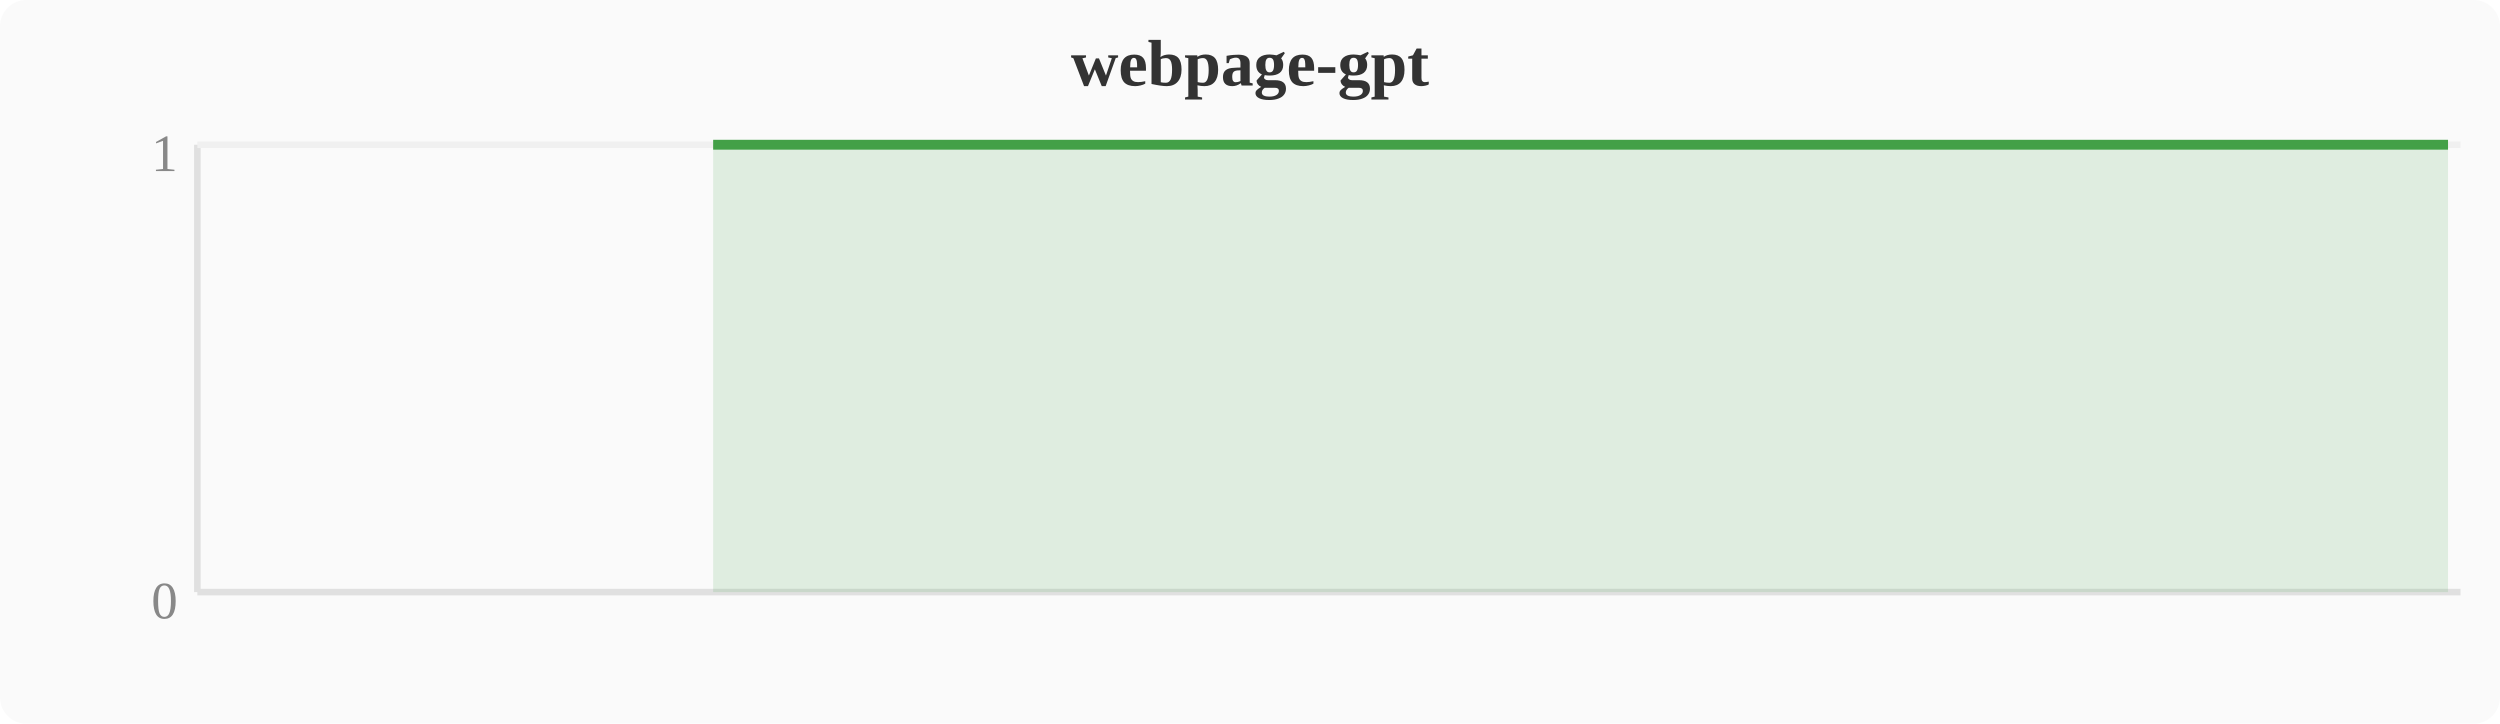
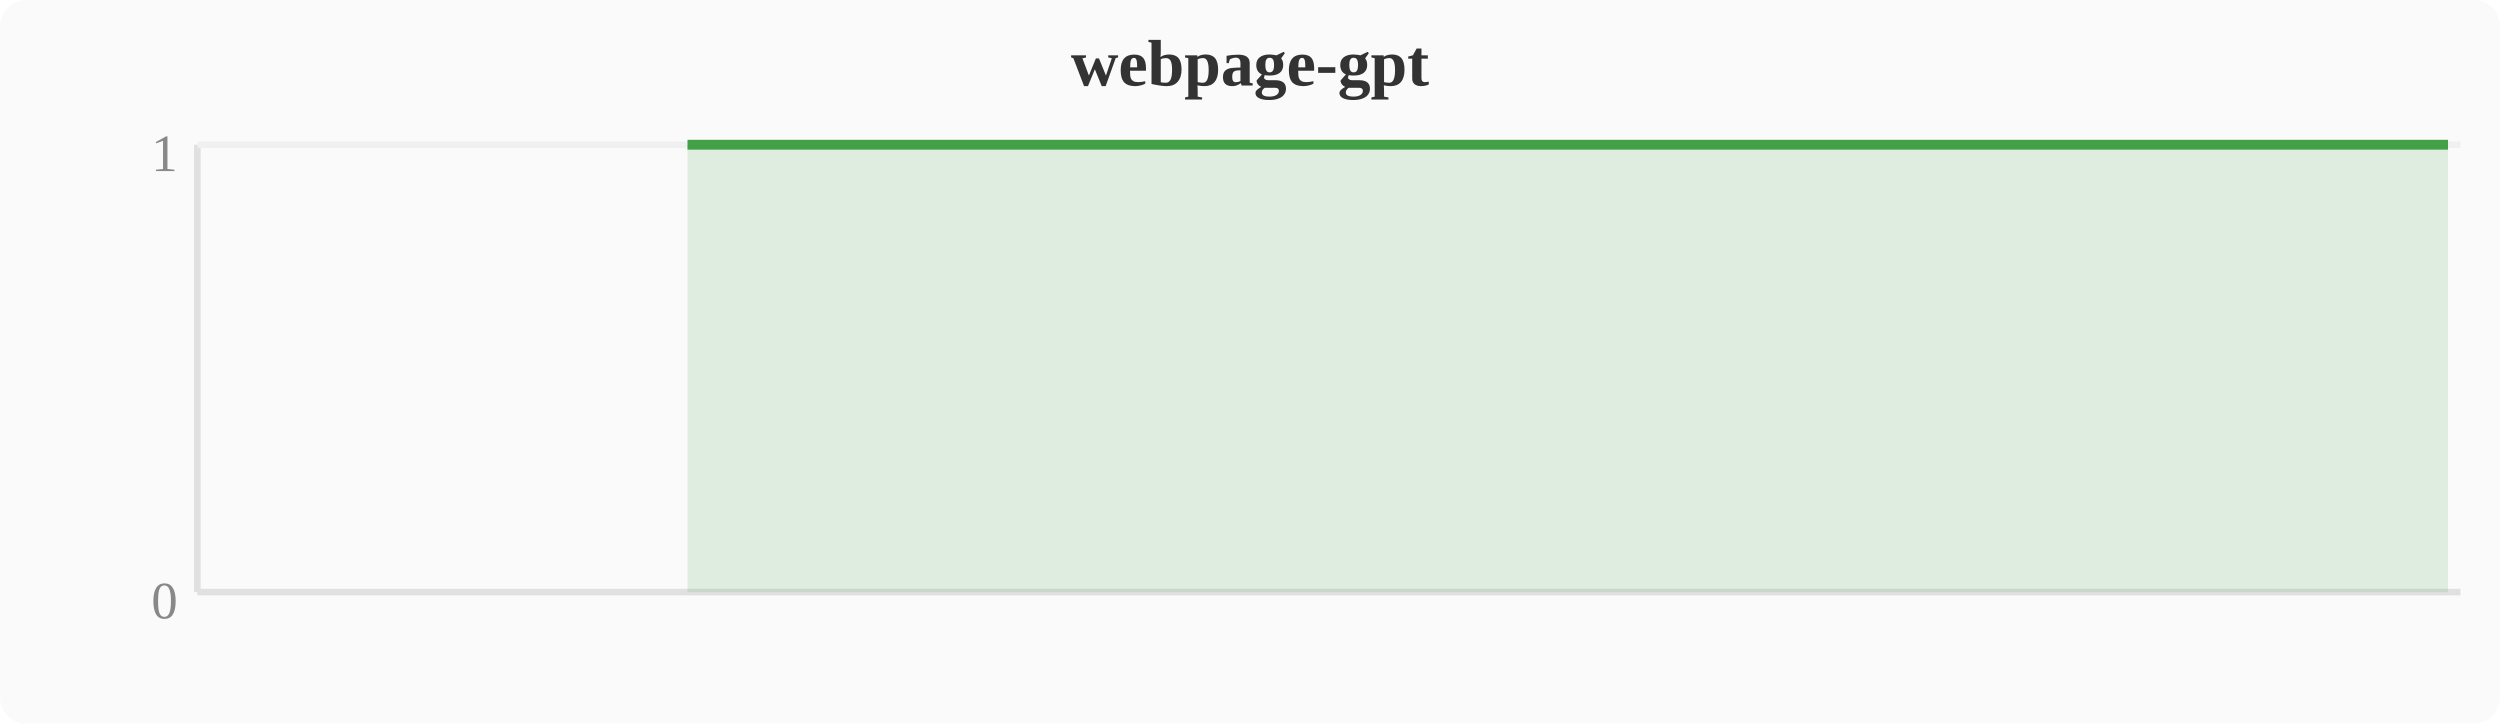
<svg xmlns="http://www.w3.org/2000/svg" width="380" height="110" viewBox="0 0 380 110">
  <rect width="380" height="110" fill="#fafafa" rx="4" />
  <text x="190" y="13" text-anchor="middle" font-size="10" font-weight="bold" fill="#333">webpage-gpt</text>
  <line x1="30" y1="22" x2="30" y2="90" stroke="#e0e0e0" stroke-width="1" />
  <line x1="30" y1="90" x2="374" y2="90" stroke="#e0e0e0" stroke-width="1" />
  <line x1="30" y1="22" x2="374" y2="22" stroke="#f0f0f0" stroke-width="1" />
  <text x="27" y="94" text-anchor="end" font-size="8" fill="#888">0</text>
  <text x="27" y="26" text-anchor="end" font-size="8" fill="#888">1</text>
-   <polygon points="108.4,22.0 112.2,22.0 116.0,22.0 119.8,22.0 123.6,22.0 127.5,22.0 131.3,22.0 135.1,22.0 138.9,22.0 142.8,22.0 146.6,22.0 150.4,22.0 154.2,22.0 158.0,22.0 161.9,22.0 165.7,22.0 169.5,22.0 173.3,22.0 177.2,22.0 181.0,22.0 184.8,22.0 188.6,22.0 192.4,22.0 196.3,22.0 200.1,22.0 203.9,22.0 207.7,22.0 211.6,22.0 215.4,22.0 219.2,22.0 223.0,22.0 226.8,22.0 230.7,22.0 234.5,22.0 238.3,22.0 242.1,22.0 246.0,22.0 249.8,22.0 253.6,22.0 257.4,22.0 261.2,22.0 265.1,22.0 268.9,22.0 272.7,22.0 276.5,22.0 280.4,22.0 284.2,22.0 288.0,22.0 291.8,22.0 295.6,22.0 299.5,22.0 303.3,22.0 307.1,22.0 310.9,22.0 314.8,22.0 318.6,22.0 322.4,22.0 326.2,22.0 330.0,22.0 333.9,22.0 337.7,22.0 341.5,22.0 345.3,22.0 349.2,22.0 353.0,22.0 356.8,22.0 360.6,22.0 364.4,22.0 368.3,22.0 372.1,22.0 372.1,90 108.4,90" fill="#43a047" opacity="0.15" />
-   <polyline points="108.4,22.0 112.2,22.0 116.0,22.0 119.8,22.0 123.6,22.0 127.5,22.0 131.3,22.0 135.1,22.0 138.9,22.0 142.8,22.0 146.6,22.0 150.4,22.0 154.2,22.0 158.0,22.0 161.9,22.0 165.7,22.0 169.5,22.0 173.3,22.0 177.2,22.0 181.0,22.0 184.8,22.0 188.6,22.0 192.4,22.0 196.3,22.0 200.1,22.0 203.9,22.0 207.7,22.0 211.6,22.0 215.4,22.0 219.2,22.0 223.0,22.0 226.8,22.0 230.7,22.0 234.5,22.0 238.3,22.0 242.1,22.0 246.0,22.0 249.8,22.0 253.6,22.0 257.4,22.0 261.2,22.0 265.1,22.0 268.9,22.0 272.7,22.0 276.5,22.0 280.4,22.0 284.2,22.0 288.0,22.0 291.8,22.0 295.6,22.0 299.5,22.0 303.3,22.0 307.1,22.0 310.9,22.0 314.8,22.0 318.6,22.0 322.4,22.0 326.2,22.0 330.0,22.0 333.9,22.0 337.7,22.0 341.5,22.0 345.3,22.0 349.2,22.0 353.0,22.0 356.8,22.0 360.6,22.0 364.4,22.0 368.3,22.0 372.1,22.0" fill="none" stroke="#43a047" stroke-width="1.5" stroke-linejoin="round" />
+   <polygon points="104.5,22.0 108.4,22.0 112.2,22.0 116.0,22.0 119.8,22.0 123.6,22.0 127.5,22.0 131.3,22.0 135.1,22.0 138.9,22.0 142.8,22.0 146.6,22.0 150.4,22.0 154.2,22.0 158.0,22.0 161.9,22.0 165.7,22.0 169.5,22.0 173.3,22.0 177.2,22.0 181.0,22.0 184.8,22.0 188.6,22.0 192.4,22.0 196.3,22.0 200.1,22.0 203.9,22.0 207.7,22.0 211.6,22.0 215.4,22.0 219.2,22.0 223.0,22.0 226.8,22.0 230.7,22.0 234.5,22.0 238.3,22.0 242.1,22.0 246.0,22.0 249.8,22.0 253.6,22.0 257.4,22.0 261.2,22.0 265.1,22.0 268.9,22.0 272.7,22.0 276.5,22.0 280.4,22.0 284.2,22.0 288.0,22.0 291.8,22.0 295.6,22.0 299.5,22.0 303.3,22.0 307.1,22.0 310.9,22.0 314.8,22.0 318.6,22.0 322.4,22.0 326.2,22.0 330.0,22.0 333.9,22.0 337.7,22.0 341.5,22.0 345.3,22.0 349.2,22.0 353.0,22.0 356.8,22.0 360.6,22.0 364.4,22.0 368.3,22.0 372.1,22.0 372.1,90 104.5,90" fill="#43a047" opacity="0.15" />
+   <polyline points="104.5,22.0 108.4,22.0 112.2,22.0 116.0,22.0 119.8,22.0 123.6,22.0 127.5,22.0 131.3,22.0 135.1,22.0 138.9,22.0 142.8,22.0 146.6,22.0 150.4,22.0 154.2,22.0 158.0,22.0 161.9,22.0 165.7,22.0 169.5,22.0 173.3,22.0 177.2,22.0 181.0,22.0 184.8,22.0 188.6,22.0 192.4,22.0 196.3,22.0 200.1,22.0 203.9,22.0 207.7,22.0 211.6,22.0 215.4,22.0 219.2,22.0 223.0,22.0 226.8,22.0 230.7,22.0 234.5,22.0 238.3,22.0 242.1,22.0 246.0,22.0 249.8,22.0 253.6,22.0 257.4,22.0 261.2,22.0 265.1,22.0 268.9,22.0 272.7,22.0 276.5,22.0 280.4,22.0 284.2,22.0 288.0,22.0 291.8,22.0 295.6,22.0 299.5,22.0 303.3,22.0 307.1,22.0 310.9,22.0 314.8,22.0 318.6,22.0 322.4,22.0 326.2,22.0 330.0,22.0 333.9,22.0 337.7,22.0 341.5,22.0 345.3,22.0 349.2,22.0 353.0,22.0 356.8,22.0 360.6,22.0 364.4,22.0 368.3,22.0 372.1,22.0" fill="none" stroke="#43a047" stroke-width="1.5" stroke-linejoin="round" />
</svg>
